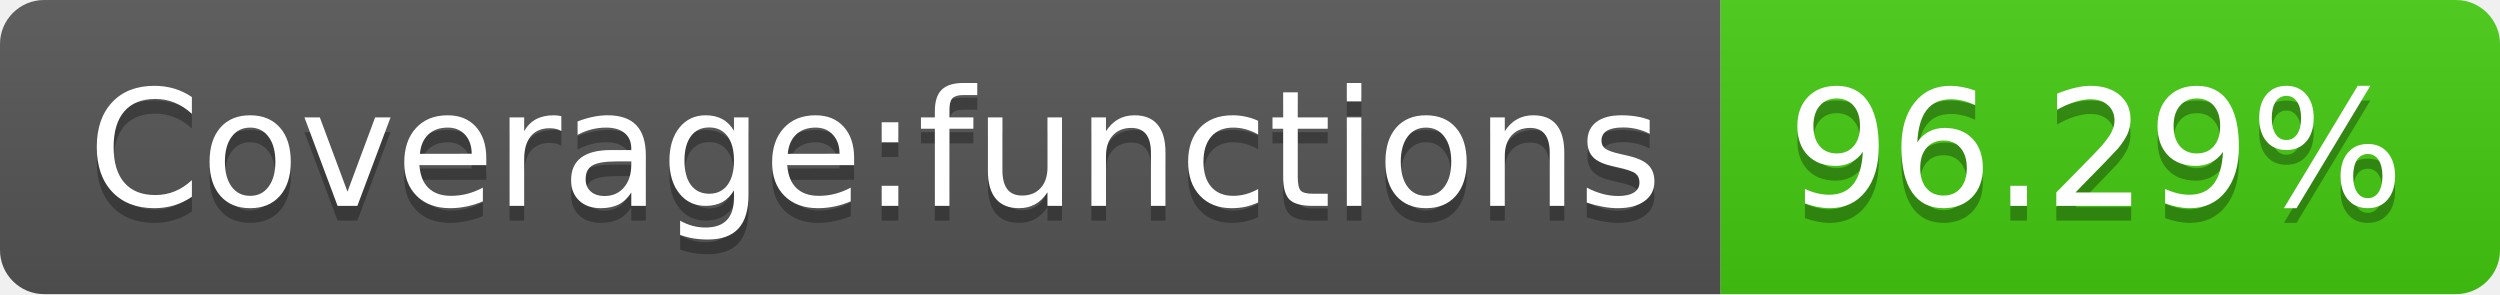
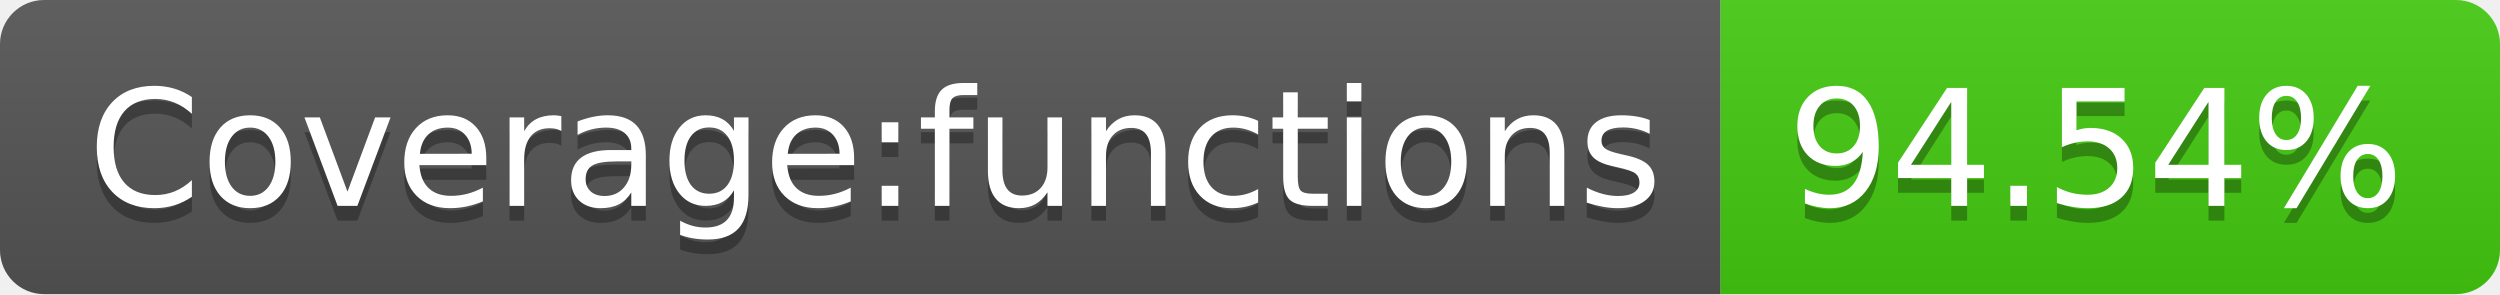
- <svg xmlns="http://www.w3.org/2000/svg" width="170" height="20" role="img" aria-label="Coverage:functions: 96.29%">
+ <svg xmlns="http://www.w3.org/2000/svg" width="170" height="20" role="img" aria-label="Coverage:functions: 94.54%">
  <linearGradient id="s" x2="0" y2="100%">
    <stop offset="0" stop-color="#bbb" stop-opacity=".1" />
    <stop offset="1" stop-opacity=".1" />
  </linearGradient>
  <clipPath id="r">
    <rect width="170" height="20" rx="3" fill="#fff" />
  </clipPath>
  <g clip-path="url(#r)">
    <rect width="117" height="20" fill="#555" />
    <rect x="117" width="53" height="20" fill="#4c1" />
    <rect width="170" height="20" fill="url(#s)" />
  </g>
  <g fill="#fff" text-anchor="middle" font-family="Verdana,Geneva,DejaVu Sans,sans-serif" text-rendering="geometricPrecision" font-size="110">
    <text aria-hidden="true" x="595" y="150" fill="#010101" fill-opacity=".3" transform="scale(.1)" textLength="1070">Coverage:functions</text>
    <text x="595" y="140" transform="scale(.1)" fill="#fff" textLength="1070">Coverage:functions</text>
-     <text aria-hidden="true" x="1425" y="150" fill="#010101" fill-opacity=".3" transform="scale(.1)" textLength="430">96.29%</text>
-     <text x="1425" y="140" transform="scale(.1)" fill="#fff" textLength="430">96.29%</text>
+     <text aria-hidden="true" x="1425" y="150" fill="#010101" fill-opacity=".3" transform="scale(.1)" textLength="430">94.54%</text>
+     <text x="1425" y="140" transform="scale(.1)" fill="#fff" textLength="430">94.54%</text>
  </g>
</svg>
